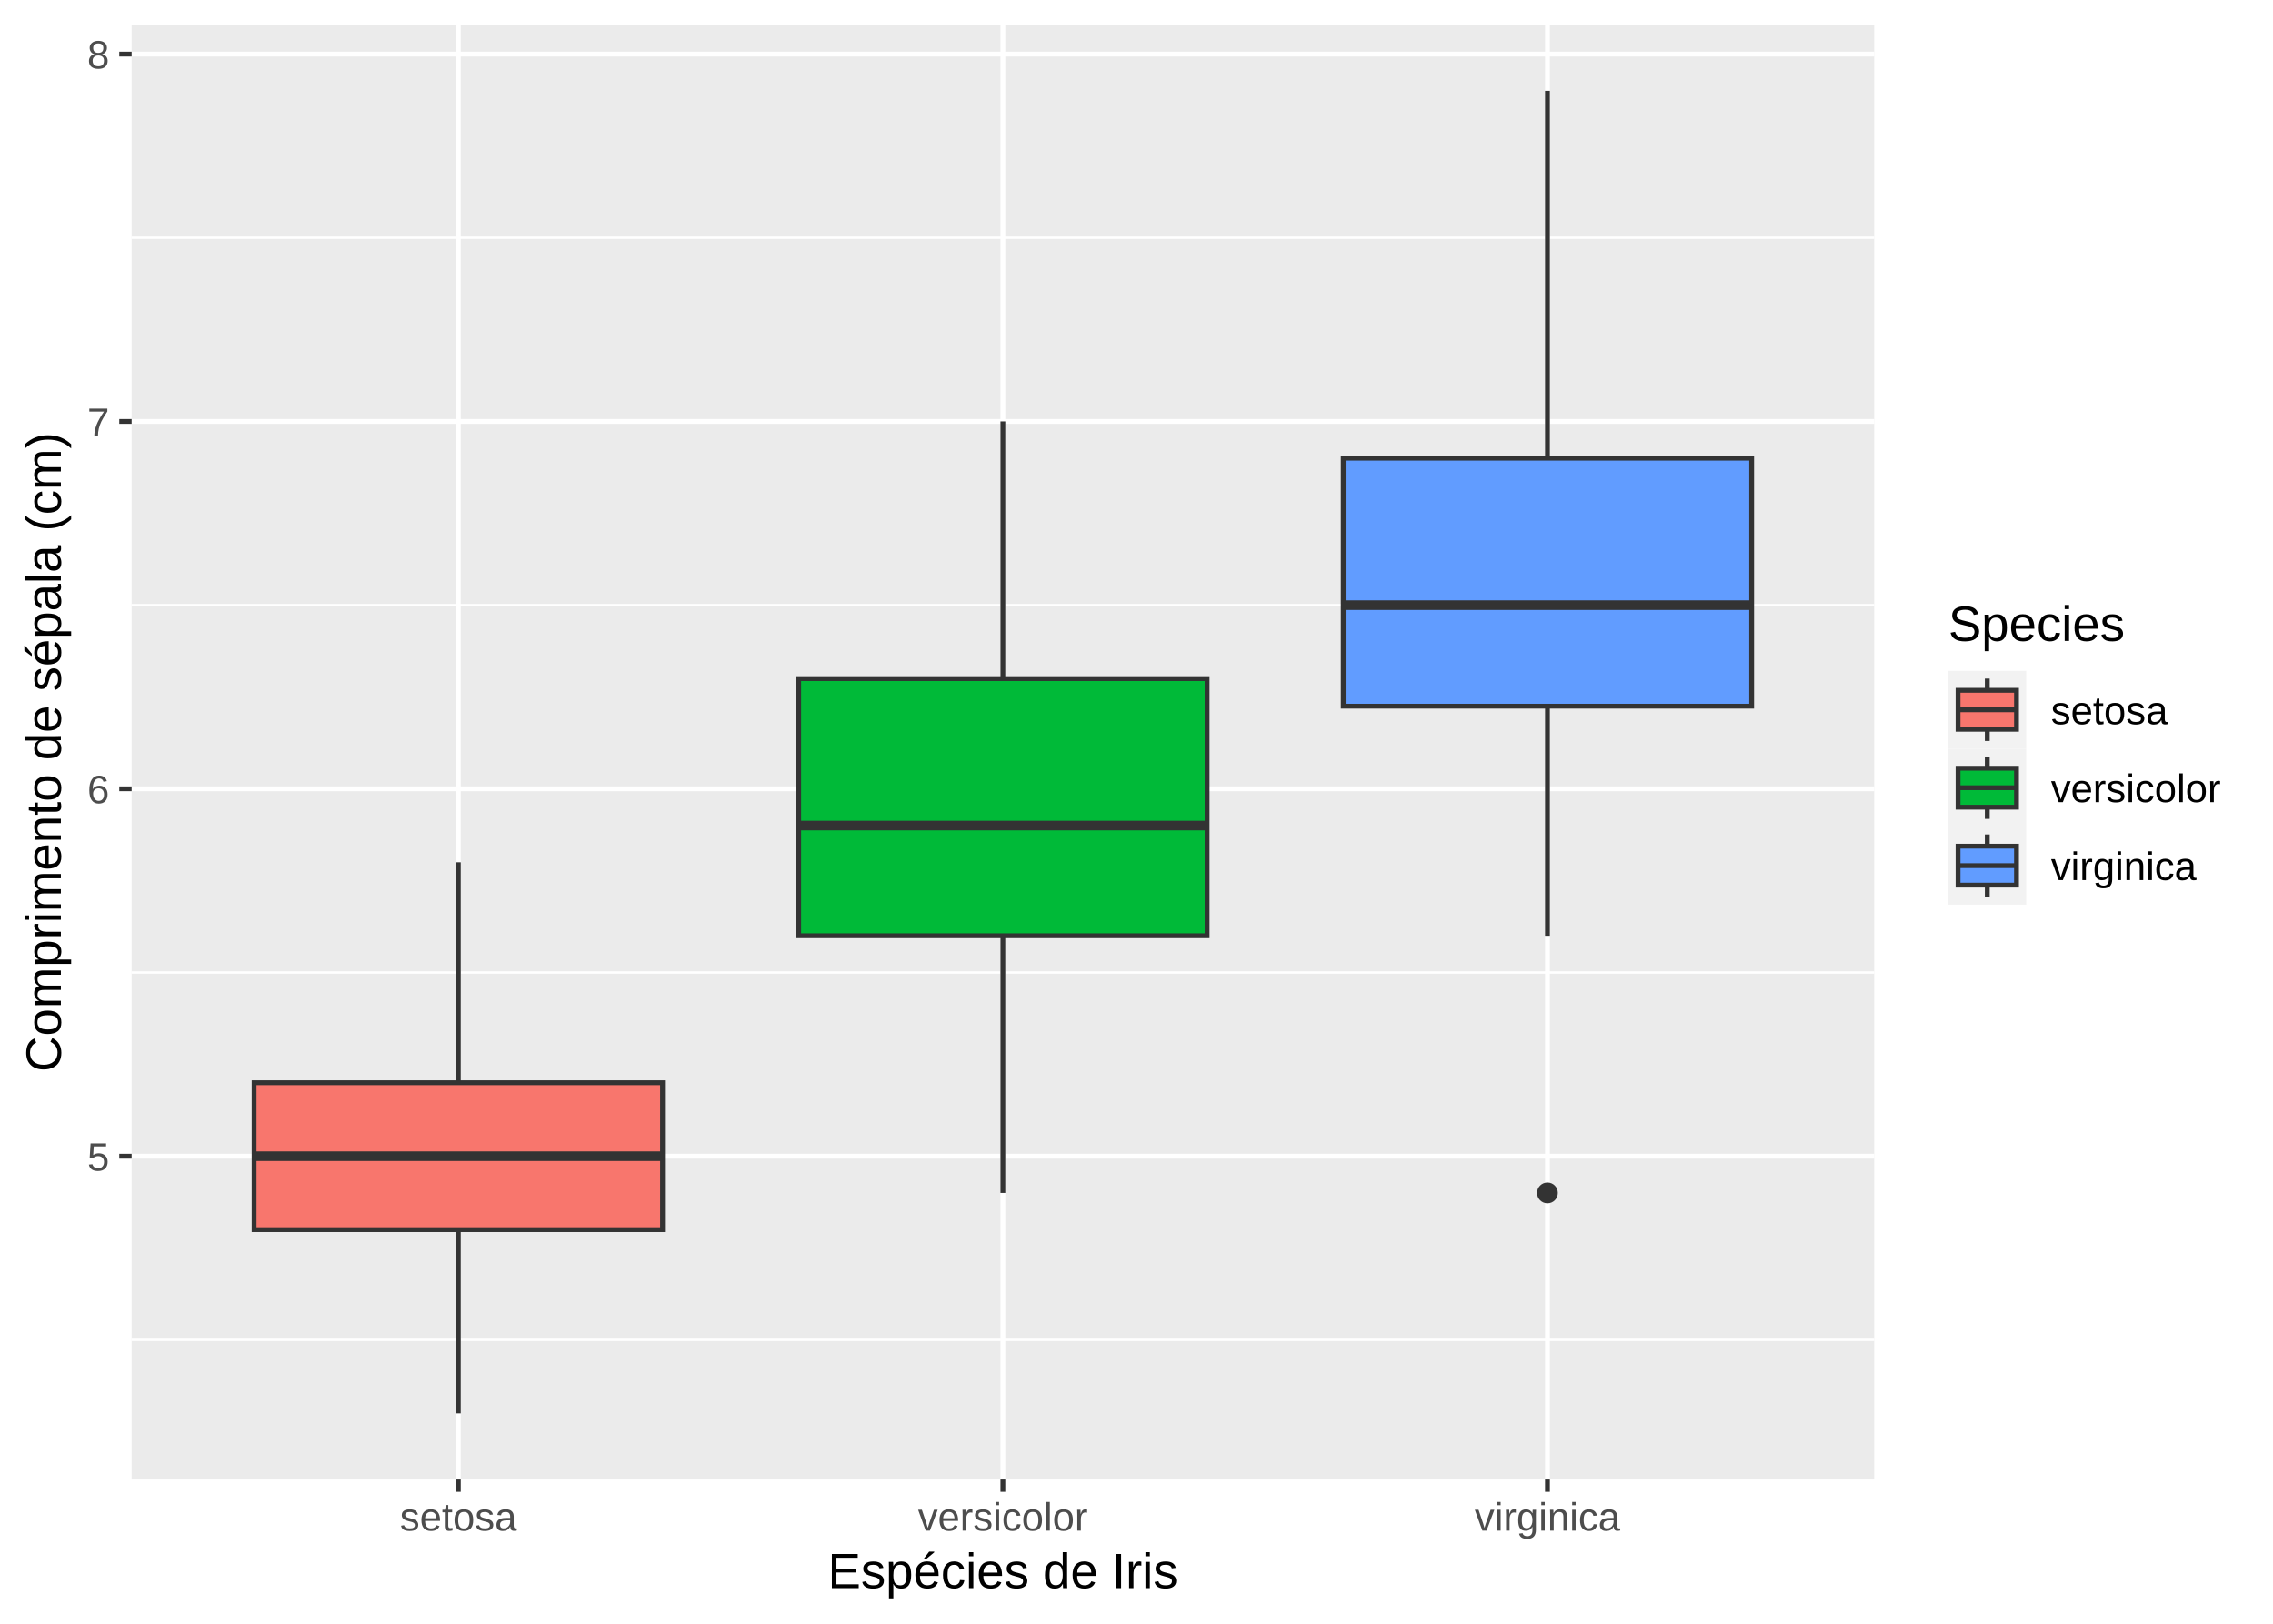
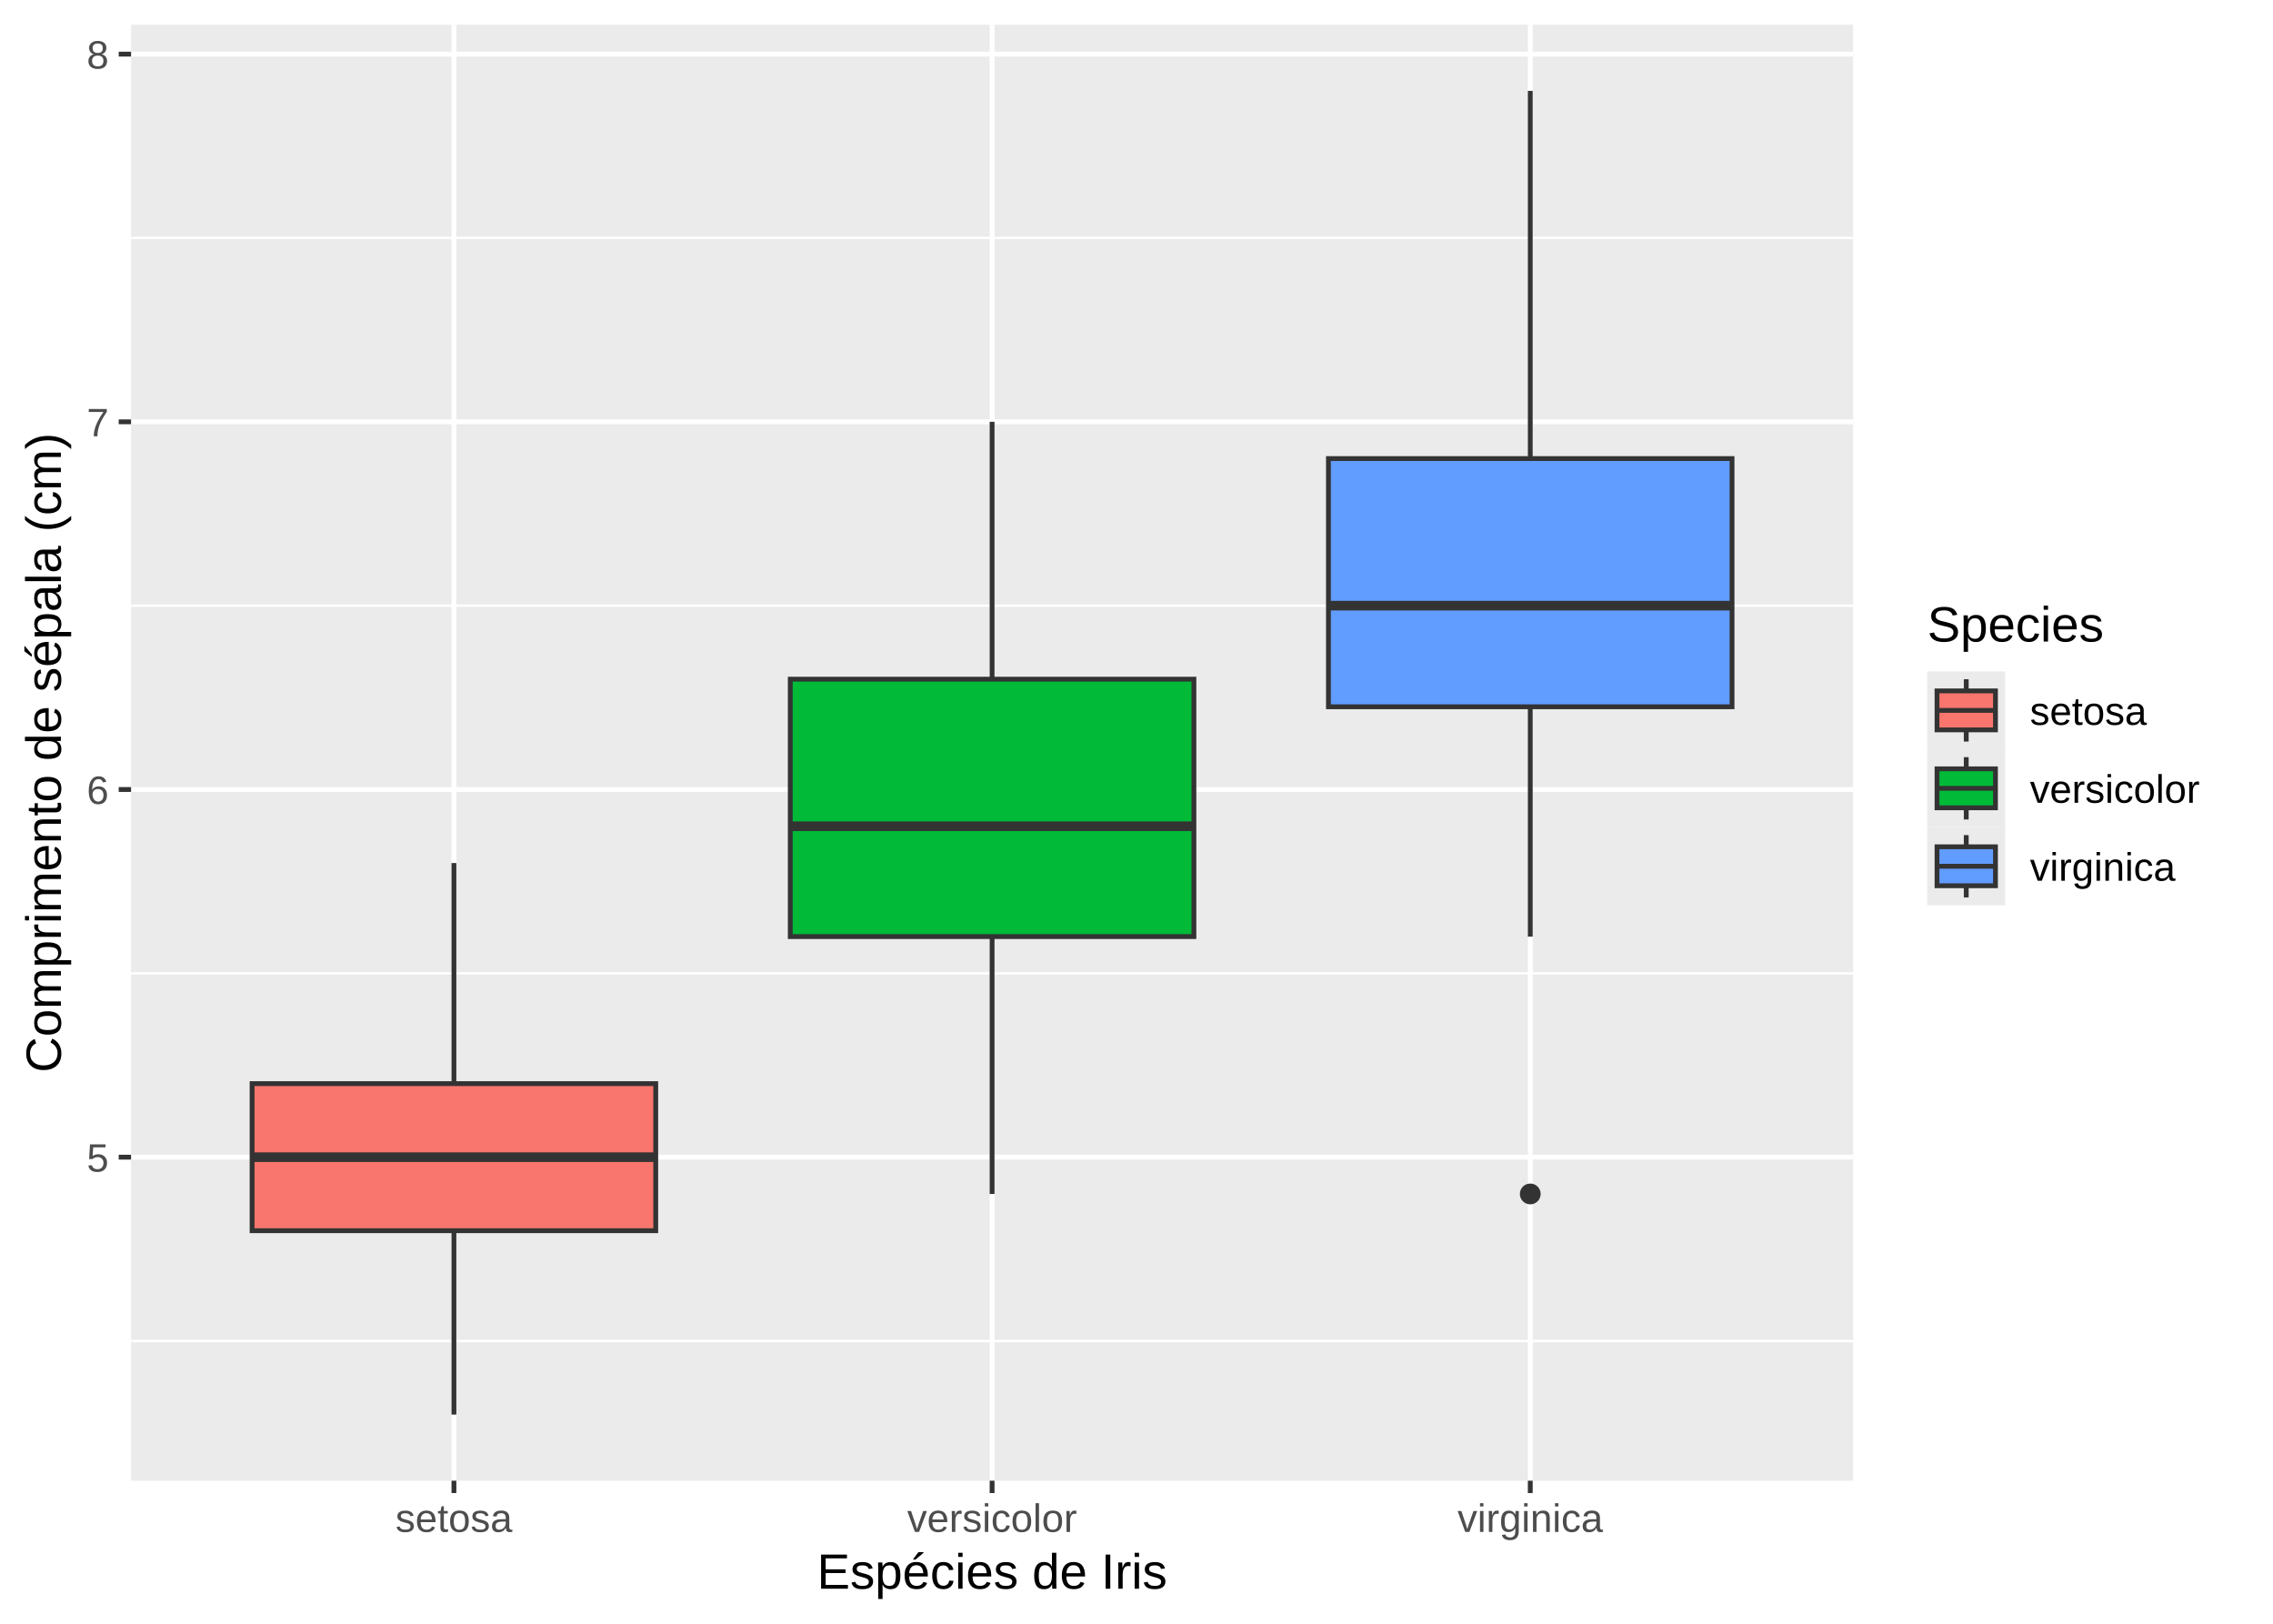
<svg xmlns="http://www.w3.org/2000/svg" class="svglite" width="504.00pt" height="360.00pt" viewBox="0 0 504.00 360.00">
  <defs>
    <style type="text/css">
    .svglite line, .svglite polyline, .svglite polygon, .svglite path, .svglite rect, .svglite circle {
      fill: none;
      stroke: #000000;
      stroke-linecap: round;
      stroke-linejoin: round;
      stroke-miterlimit: 10.00;
    }
    .svglite text {
      white-space: pre;
    }
  </style>
  </defs>
  <rect width="100%" height="100%" style="stroke: none; fill: #FFFFFF;" />
  <defs>
    <clipPath id="cpMC4wMHw1MDQuMDB8MC4wMHwzNjAuMDA=">
      <rect x="0.00" y="0.00" width="504.00" height="360.00" />
    </clipPath>
  </defs>
  <g clip-path="url(#cpMC4wMHw1MDQuMDB8MC4wMHwzNjAuMDA=)">
    <rect x="0.00" y="0.00" width="504.00" height="360.00" style="stroke-width: 1.07; stroke: #FFFFFF; fill: #FFFFFF;" />
  </g>
  <defs>
-     <clipPath id="cpMjkuMTl8NDE1LjU3fDUuNDh8MzI4LjAx">
-       <rect x="29.19" y="5.48" width="386.38" height="322.53" />
+     <clipPath id="cpMjkuMDZ8NDEwLjkwfDUuNDh8MzI4LjI5">
+       <rect x="29.06" y="5.48" width="381.85" height="322.82" />
    </clipPath>
  </defs>
-   <g clip-path="url(#cpMjkuMTl8NDE1LjU3fDUuNDh8MzI4LjAx)">
-     <rect x="29.19" y="5.48" width="386.38" height="322.53" style="stroke-width: 1.07; stroke: none; fill: #EBEBEB;" />
-     <polyline points="29.19,297.06 415.57,297.06 " style="stroke-width: 0.53; stroke: #FFFFFF; stroke-linecap: butt;" />
-     <polyline points="29.19,215.62 415.57,215.62 " style="stroke-width: 0.53; stroke: #FFFFFF; stroke-linecap: butt;" />
-     <polyline points="29.19,134.17 415.57,134.17 " style="stroke-width: 0.53; stroke: #FFFFFF; stroke-linecap: butt;" />
-     <polyline points="29.19,52.72 415.57,52.72 " style="stroke-width: 0.53; stroke: #FFFFFF; stroke-linecap: butt;" />
-     <polyline points="29.19,256.34 415.57,256.34 " style="stroke-width: 1.07; stroke: #FFFFFF; stroke-linecap: butt;" />
-     <polyline points="29.19,174.89 415.57,174.89 " style="stroke-width: 1.07; stroke: #FFFFFF; stroke-linecap: butt;" />
-     <polyline points="29.19,93.44 415.57,93.44 " style="stroke-width: 1.07; stroke: #FFFFFF; stroke-linecap: butt;" />
-     <polyline points="29.19,12.00 415.57,12.00 " style="stroke-width: 1.07; stroke: #FFFFFF; stroke-linecap: butt;" />
-     <polyline points="101.63,328.01 101.63,5.48 " style="stroke-width: 1.07; stroke: #FFFFFF; stroke-linecap: butt;" />
-     <polyline points="222.38,328.01 222.38,5.48 " style="stroke-width: 1.07; stroke: #FFFFFF; stroke-linecap: butt;" />
-     <polyline points="343.12,328.01 343.12,5.48 " style="stroke-width: 1.07; stroke: #FFFFFF; stroke-linecap: butt;" />
-     <line x1="101.63" y1="240.05" x2="101.63" y2="191.18" style="stroke-width: 1.07; stroke: #333333; stroke-linecap: butt;" />
-     <line x1="101.63" y1="272.63" x2="101.63" y2="313.35" style="stroke-width: 1.07; stroke: #333333; stroke-linecap: butt;" />
-     <polygon points="56.35,240.05 56.35,272.63 146.91,272.63 146.91,240.05 56.35,240.05 " style="stroke-width: 1.07; stroke: #333333; stroke-linecap: butt; stroke-linejoin: miter; fill: #F8766D;" />
-     <line x1="56.35" y1="256.34" x2="146.91" y2="256.34" style="stroke-width: 2.13; stroke: #333333; stroke-linecap: butt; stroke-linejoin: miter;" />
-     <line x1="222.38" y1="150.46" x2="222.38" y2="93.44" style="stroke-width: 1.07; stroke: #333333; stroke-linecap: butt;" />
-     <line x1="222.38" y1="207.47" x2="222.38" y2="264.48" style="stroke-width: 1.07; stroke: #333333; stroke-linecap: butt;" />
-     <polygon points="177.10,150.46 177.10,207.47 267.66,207.47 267.66,150.46 177.10,150.46 " style="stroke-width: 1.07; stroke: #333333; stroke-linecap: butt; stroke-linejoin: miter; fill: #00BA38;" />
-     <line x1="177.10" y1="183.04" x2="267.66" y2="183.04" style="stroke-width: 2.13; stroke: #333333; stroke-linecap: butt; stroke-linejoin: miter;" />
-     <circle cx="343.12" cy="264.48" r="1.95" style="stroke-width: 0.71; stroke: #333333; fill: #333333;" />
-     <line x1="343.12" y1="101.59" x2="343.12" y2="20.14" style="stroke-width: 1.07; stroke: #333333; stroke-linecap: butt;" />
-     <line x1="343.12" y1="156.57" x2="343.12" y2="207.47" style="stroke-width: 1.07; stroke: #333333; stroke-linecap: butt;" />
-     <polygon points="297.84,101.59 297.84,156.57 388.40,156.57 388.40,101.59 297.84,101.59 " style="stroke-width: 1.07; stroke: #333333; stroke-linecap: butt; stroke-linejoin: miter; fill: #619CFF;" />
-     <line x1="297.84" y1="134.17" x2="388.40" y2="134.17" style="stroke-width: 2.13; stroke: #333333; stroke-linecap: butt; stroke-linejoin: miter;" />
+   <g clip-path="url(#cpMjkuMDZ8NDEwLjkwfDUuNDh8MzI4LjI5)">
+     <rect x="29.06" y="5.48" width="381.85" height="322.82" style="stroke-width: 1.07; stroke: none; fill: #EBEBEB;" />
+     <polyline points="29.06,297.32 410.90,297.32 " style="stroke-width: 0.53; stroke: #FFFFFF; stroke-linecap: butt;" />
+     <polyline points="29.06,215.80 410.90,215.80 " style="stroke-width: 0.53; stroke: #FFFFFF; stroke-linecap: butt;" />
+     <polyline points="29.06,134.28 410.90,134.28 " style="stroke-width: 0.53; stroke: #FFFFFF; stroke-linecap: butt;" />
+     <polyline points="29.06,52.76 410.90,52.76 " style="stroke-width: 0.53; stroke: #FFFFFF; stroke-linecap: butt;" />
+     <polyline points="29.06,256.56 410.90,256.56 " style="stroke-width: 1.07; stroke: #FFFFFF; stroke-linecap: butt;" />
+     <polyline points="29.06,175.04 410.90,175.04 " style="stroke-width: 1.07; stroke: #FFFFFF; stroke-linecap: butt;" />
+     <polyline points="29.06,93.52 410.90,93.52 " style="stroke-width: 1.07; stroke: #FFFFFF; stroke-linecap: butt;" />
+     <polyline points="29.06,12.00 410.90,12.00 " style="stroke-width: 1.07; stroke: #FFFFFF; stroke-linecap: butt;" />
+     <polyline points="100.65,328.29 100.65,5.48 " style="stroke-width: 1.07; stroke: #FFFFFF; stroke-linecap: butt;" />
+     <polyline points="219.98,328.29 219.98,5.48 " style="stroke-width: 1.07; stroke: #FFFFFF; stroke-linecap: butt;" />
+     <polyline points="339.31,328.29 339.31,5.48 " style="stroke-width: 1.07; stroke: #FFFFFF; stroke-linecap: butt;" />
+     <line x1="100.65" y1="240.25" x2="100.65" y2="191.34" style="stroke-width: 1.07; stroke: #333333; stroke-linecap: butt;" />
+     <line x1="100.65" y1="272.86" x2="100.65" y2="313.62" style="stroke-width: 1.07; stroke: #333333; stroke-linecap: butt;" />
+     <polygon points="55.90,240.25 55.90,272.86 145.40,272.86 145.40,240.25 55.90,240.25 " style="stroke-width: 1.07; stroke: #333333; stroke-linecap: butt; stroke-linejoin: miter; fill: #F8766D;" />
+     <line x1="55.90" y1="256.56" x2="145.40" y2="256.56" style="stroke-width: 2.13; stroke: #333333; stroke-linecap: butt; stroke-linejoin: miter;" />
+     <line x1="219.98" y1="150.58" x2="219.98" y2="93.52" style="stroke-width: 1.07; stroke: #333333; stroke-linecap: butt;" />
+     <line x1="219.98" y1="207.65" x2="219.98" y2="264.71" style="stroke-width: 1.07; stroke: #333333; stroke-linecap: butt;" />
+     <polygon points="175.23,150.58 175.23,207.65 264.73,207.65 264.73,150.58 175.23,150.58 " style="stroke-width: 1.07; stroke: #333333; stroke-linecap: butt; stroke-linejoin: miter; fill: #00BA38;" />
+     <line x1="175.23" y1="183.19" x2="264.73" y2="183.19" style="stroke-width: 2.13; stroke: #333333; stroke-linecap: butt; stroke-linejoin: miter;" />
+     <circle cx="339.31" cy="264.71" r="1.95" style="stroke-width: 0.71; stroke: #333333; fill: #333333;" />
+     <line x1="339.31" y1="101.67" x2="339.31" y2="20.15" style="stroke-width: 1.07; stroke: #333333; stroke-linecap: butt;" />
+     <line x1="339.31" y1="156.70" x2="339.31" y2="207.65" style="stroke-width: 1.07; stroke: #333333; stroke-linecap: butt;" />
+     <polygon points="294.56,101.67 294.56,156.70 384.05,156.70 384.05,101.67 294.56,101.67 " style="stroke-width: 1.07; stroke: #333333; stroke-linecap: butt; stroke-linejoin: miter; fill: #619CFF;" />
+     <line x1="294.56" y1="134.28" x2="384.05" y2="134.28" style="stroke-width: 2.13; stroke: #333333; stroke-linecap: butt; stroke-linejoin: miter;" />
  </g>
  <g clip-path="url(#cpMC4wMHw1MDQuMDB8MC4wMHwzNjAuMDA=)">
-     <text x="24.25" y="259.55" text-anchor="end" style="font-size: 8.80px;fill: #4D4D4D; font-family: &quot;Liberation Sans&quot;;" textLength="5.59px" lengthAdjust="spacingAndGlyphs">5</text>
-     <text x="24.25" y="178.10" text-anchor="end" style="font-size: 8.80px;fill: #4D4D4D; font-family: &quot;Liberation Sans&quot;;" textLength="5.59px" lengthAdjust="spacingAndGlyphs">6</text>
-     <text x="24.25" y="96.65" text-anchor="end" style="font-size: 8.80px;fill: #4D4D4D; font-family: &quot;Liberation Sans&quot;;" textLength="5.59px" lengthAdjust="spacingAndGlyphs">7</text>
-     <text x="24.25" y="15.20" text-anchor="end" style="font-size: 8.80px;fill: #4D4D4D; font-family: &quot;Liberation Sans&quot;;" textLength="5.59px" lengthAdjust="spacingAndGlyphs">8</text>
-     <polyline points="26.45,256.34 29.19,256.34 " style="stroke-width: 1.07; stroke: #333333; stroke-linecap: butt;" />
-     <polyline points="26.45,174.89 29.19,174.89 " style="stroke-width: 1.07; stroke: #333333; stroke-linecap: butt;" />
-     <polyline points="26.45,93.44 29.19,93.44 " style="stroke-width: 1.07; stroke: #333333; stroke-linecap: butt;" />
-     <polyline points="26.45,12.00 29.19,12.00 " style="stroke-width: 1.07; stroke: #333333; stroke-linecap: butt;" />
-     <polyline points="101.63,330.75 101.63,328.01 " style="stroke-width: 1.07; stroke: #333333; stroke-linecap: butt;" />
-     <polyline points="222.38,330.75 222.38,328.01 " style="stroke-width: 1.07; stroke: #333333; stroke-linecap: butt;" />
-     <polyline points="343.12,330.75 343.12,328.01 " style="stroke-width: 1.07; stroke: #333333; stroke-linecap: butt;" />
-     <text x="101.63" y="339.36" text-anchor="middle" style="font-size: 8.80px;fill: #4D4D4D; font-family: &quot;Liberation Sans&quot;;" textLength="28.81px" lengthAdjust="spacingAndGlyphs">setosa</text>
-     <text x="222.38" y="339.36" text-anchor="middle" style="font-size: 8.80px;fill: #4D4D4D; font-family: &quot;Liberation Sans&quot;;" textLength="42.94px" lengthAdjust="spacingAndGlyphs">versicolor</text>
-     <text x="343.12" y="339.36" text-anchor="middle" style="font-size: 8.80px;fill: #4D4D4D; font-family: &quot;Liberation Sans&quot;;" textLength="37.40px" lengthAdjust="spacingAndGlyphs">virginica</text>
-     <text x="222.38" y="352.10" text-anchor="middle" style="font-size: 11.00px; font-family: &quot;Liberation Sans&quot;;" textLength="85.35px" lengthAdjust="spacingAndGlyphs">Espécies de Iris</text>
-     <text transform="translate(13.50,166.75) rotate(-90)" text-anchor="middle" style="font-size: 11.00px; font-family: &quot;Liberation Sans&quot;;" textLength="160.80px" lengthAdjust="spacingAndGlyphs">Comprimento de sépala (cm)</text>
-     <rect x="426.53" y="127.45" width="72.00" height="78.60" style="stroke-width: 1.07; stroke: none; fill: #FFFFFF;" />
-     <text x="432.00" y="142.10" style="font-size: 11.00px; font-family: &quot;Liberation Sans&quot;;" textLength="42.34px" lengthAdjust="spacingAndGlyphs">Species</text>
-     <rect x="432.00" y="148.73" width="17.28" height="17.28" style="stroke-width: 1.07; stroke: none; fill: #F2F2F2;" />
-     <polyline points="440.64,164.28 440.64,161.69 " style="stroke-width: 1.07; stroke: #333333; stroke-linecap: butt; stroke-linejoin: miter;" />
-     <polyline points="440.64,153.05 440.64,150.45 " style="stroke-width: 1.07; stroke: #333333; stroke-linecap: butt; stroke-linejoin: miter;" />
-     <rect x="434.16" y="153.05" width="12.96" height="8.64" style="stroke-width: 1.07; stroke: #333333; stroke-linecap: butt; stroke-linejoin: miter; fill: #F8766D;" />
-     <polyline points="434.16,157.37 447.12,157.37 " style="stroke-width: 1.07; stroke: #333333; stroke-linecap: butt; stroke-linejoin: miter;" />
-     <rect x="432.00" y="166.01" width="17.28" height="17.28" style="stroke-width: 1.07; stroke: none; fill: #F2F2F2;" />
-     <polyline points="440.64,181.56 440.64,178.97 " style="stroke-width: 1.07; stroke: #333333; stroke-linecap: butt; stroke-linejoin: miter;" />
-     <polyline points="440.64,170.33 440.64,167.73 " style="stroke-width: 1.07; stroke: #333333; stroke-linecap: butt; stroke-linejoin: miter;" />
-     <rect x="434.16" y="170.33" width="12.96" height="8.64" style="stroke-width: 1.07; stroke: #333333; stroke-linecap: butt; stroke-linejoin: miter; fill: #00BA38;" />
-     <polyline points="434.16,174.65 447.12,174.65 " style="stroke-width: 1.07; stroke: #333333; stroke-linecap: butt; stroke-linejoin: miter;" />
-     <rect x="432.00" y="183.29" width="17.28" height="17.28" style="stroke-width: 1.07; stroke: none; fill: #F2F2F2;" />
-     <polyline points="440.64,198.84 440.64,196.25 " style="stroke-width: 1.07; stroke: #333333; stroke-linecap: butt; stroke-linejoin: miter;" />
-     <polyline points="440.64,187.61 440.64,185.01 " style="stroke-width: 1.07; stroke: #333333; stroke-linecap: butt; stroke-linejoin: miter;" />
-     <rect x="434.16" y="187.61" width="12.96" height="8.64" style="stroke-width: 1.07; stroke: #333333; stroke-linecap: butt; stroke-linejoin: miter; fill: #619CFF;" />
-     <polyline points="434.16,191.93 447.12,191.93 " style="stroke-width: 1.07; stroke: #333333; stroke-linecap: butt; stroke-linejoin: miter;" />
-     <text x="454.76" y="160.57" style="font-size: 8.80px; font-family: &quot;Liberation Sans&quot;;" textLength="28.81px" lengthAdjust="spacingAndGlyphs">setosa</text>
-     <text x="454.76" y="177.85" style="font-size: 8.80px; font-family: &quot;Liberation Sans&quot;;" textLength="42.94px" lengthAdjust="spacingAndGlyphs">versicolor</text>
-     <text x="454.76" y="195.13" style="font-size: 8.80px; font-family: &quot;Liberation Sans&quot;;" textLength="37.40px" lengthAdjust="spacingAndGlyphs">virginica</text>
+     <text x="24.12" y="259.77" text-anchor="end" style="font-size: 8.80px;fill: #4D4D4D; font-family: &quot;Liberation Sans&quot;;" textLength="5.59px" lengthAdjust="spacingAndGlyphs">5</text>
+     <text x="24.12" y="178.25" text-anchor="end" style="font-size: 8.80px;fill: #4D4D4D; font-family: &quot;Liberation Sans&quot;;" textLength="5.59px" lengthAdjust="spacingAndGlyphs">6</text>
+     <text x="24.12" y="96.73" text-anchor="end" style="font-size: 8.80px;fill: #4D4D4D; font-family: &quot;Liberation Sans&quot;;" textLength="5.59px" lengthAdjust="spacingAndGlyphs">7</text>
+     <text x="24.12" y="15.21" text-anchor="end" style="font-size: 8.80px;fill: #4D4D4D; font-family: &quot;Liberation Sans&quot;;" textLength="5.59px" lengthAdjust="spacingAndGlyphs">8</text>
+     <polyline points="26.32,256.56 29.06,256.56 " style="stroke-width: 1.07; stroke: #333333; stroke-linecap: butt;" />
+     <polyline points="26.32,175.04 29.06,175.04 " style="stroke-width: 1.07; stroke: #333333; stroke-linecap: butt;" />
+     <polyline points="26.32,93.52 29.06,93.52 " style="stroke-width: 1.07; stroke: #333333; stroke-linecap: butt;" />
+     <polyline points="26.32,12.00 29.06,12.00 " style="stroke-width: 1.07; stroke: #333333; stroke-linecap: butt;" />
+     <polyline points="100.65,331.03 100.65,328.29 " style="stroke-width: 1.07; stroke: #333333; stroke-linecap: butt;" />
+     <polyline points="219.98,331.03 219.98,328.29 " style="stroke-width: 1.07; stroke: #333333; stroke-linecap: butt;" />
+     <polyline points="339.31,331.03 339.31,328.29 " style="stroke-width: 1.07; stroke: #333333; stroke-linecap: butt;" />
+     <text x="100.65" y="339.64" text-anchor="middle" style="font-size: 8.80px;fill: #4D4D4D; font-family: &quot;Liberation Sans&quot;;" textLength="28.81px" lengthAdjust="spacingAndGlyphs">setosa</text>
+     <text x="219.98" y="339.64" text-anchor="middle" style="font-size: 8.80px;fill: #4D4D4D; font-family: &quot;Liberation Sans&quot;;" textLength="42.94px" lengthAdjust="spacingAndGlyphs">versicolor</text>
+     <text x="339.31" y="339.64" text-anchor="middle" style="font-size: 8.80px;fill: #4D4D4D; font-family: &quot;Liberation Sans&quot;;" textLength="37.40px" lengthAdjust="spacingAndGlyphs">virginica</text>
+     <text x="219.98" y="352.23" text-anchor="middle" style="font-size: 11.00px; font-family: &quot;Liberation Sans&quot;;" textLength="85.35px" lengthAdjust="spacingAndGlyphs">Espécies de Iris</text>
+     <text transform="translate(13.50,166.89) rotate(-90)" text-anchor="middle" style="font-size: 11.00px; font-family: &quot;Liberation Sans&quot;;" textLength="160.80px" lengthAdjust="spacingAndGlyphs">Comprimento de sépala (cm)</text>
+     <rect x="421.86" y="127.59" width="76.66" height="78.59" style="stroke-width: 1.07; stroke: none; fill: #FFFFFF;" />
+     <text x="427.34" y="142.24" style="font-size: 11.00px; font-family: &quot;Liberation Sans&quot;;" textLength="42.34px" lengthAdjust="spacingAndGlyphs">Species</text>
+     <rect x="427.34" y="148.86" width="17.28" height="17.28" style="stroke-width: 1.07; stroke: none; fill: #EBEBEB;" />
+     <polyline points="435.98,164.41 435.98,161.82 " style="stroke-width: 1.07; stroke: #333333; stroke-linecap: butt; stroke-linejoin: miter;" />
+     <polyline points="435.98,153.18 435.98,150.59 " style="stroke-width: 1.07; stroke: #333333; stroke-linecap: butt; stroke-linejoin: miter;" />
+     <rect x="429.50" y="153.18" width="12.96" height="8.64" style="stroke-width: 1.07; stroke: #333333; stroke-linecap: butt; stroke-linejoin: miter; fill: #F8766D;" />
+     <polyline points="429.50,157.50 442.46,157.50 " style="stroke-width: 1.07; stroke: #333333; stroke-linecap: butt; stroke-linejoin: miter;" />
+     <rect x="427.34" y="166.14" width="17.28" height="17.28" style="stroke-width: 1.07; stroke: none; fill: #EBEBEB;" />
+     <polyline points="435.98,181.69 435.98,179.10 " style="stroke-width: 1.07; stroke: #333333; stroke-linecap: butt; stroke-linejoin: miter;" />
+     <polyline points="435.98,170.46 435.98,167.87 " style="stroke-width: 1.07; stroke: #333333; stroke-linecap: butt; stroke-linejoin: miter;" />
+     <rect x="429.50" y="170.46" width="12.96" height="8.64" style="stroke-width: 1.07; stroke: #333333; stroke-linecap: butt; stroke-linejoin: miter; fill: #00BA38;" />
+     <polyline points="429.50,174.78 442.46,174.78 " style="stroke-width: 1.07; stroke: #333333; stroke-linecap: butt; stroke-linejoin: miter;" />
+     <rect x="427.34" y="183.42" width="17.28" height="17.28" style="stroke-width: 1.07; stroke: none; fill: #EBEBEB;" />
+     <polyline points="435.98,198.97 435.98,196.38 " style="stroke-width: 1.07; stroke: #333333; stroke-linecap: butt; stroke-linejoin: miter;" />
+     <polyline points="435.98,187.74 435.98,185.15 " style="stroke-width: 1.07; stroke: #333333; stroke-linecap: butt; stroke-linejoin: miter;" />
+     <rect x="429.50" y="187.74" width="12.96" height="8.64" style="stroke-width: 1.07; stroke: #333333; stroke-linecap: butt; stroke-linejoin: miter; fill: #619CFF;" />
+     <polyline points="429.50,192.06 442.46,192.06 " style="stroke-width: 1.07; stroke: #333333; stroke-linecap: butt; stroke-linejoin: miter;" />
+     <text x="450.10" y="160.71" style="font-size: 8.80px; font-family: &quot;Liberation Sans&quot;;" textLength="28.81px" lengthAdjust="spacingAndGlyphs">setosa</text>
+     <text x="450.10" y="177.99" style="font-size: 8.80px; font-family: &quot;Liberation Sans&quot;;" textLength="42.94px" lengthAdjust="spacingAndGlyphs">versicolor</text>
+     <text x="450.10" y="195.27" style="font-size: 8.80px; font-family: &quot;Liberation Sans&quot;;" textLength="37.40px" lengthAdjust="spacingAndGlyphs">virginica</text>
  </g>
</svg>
